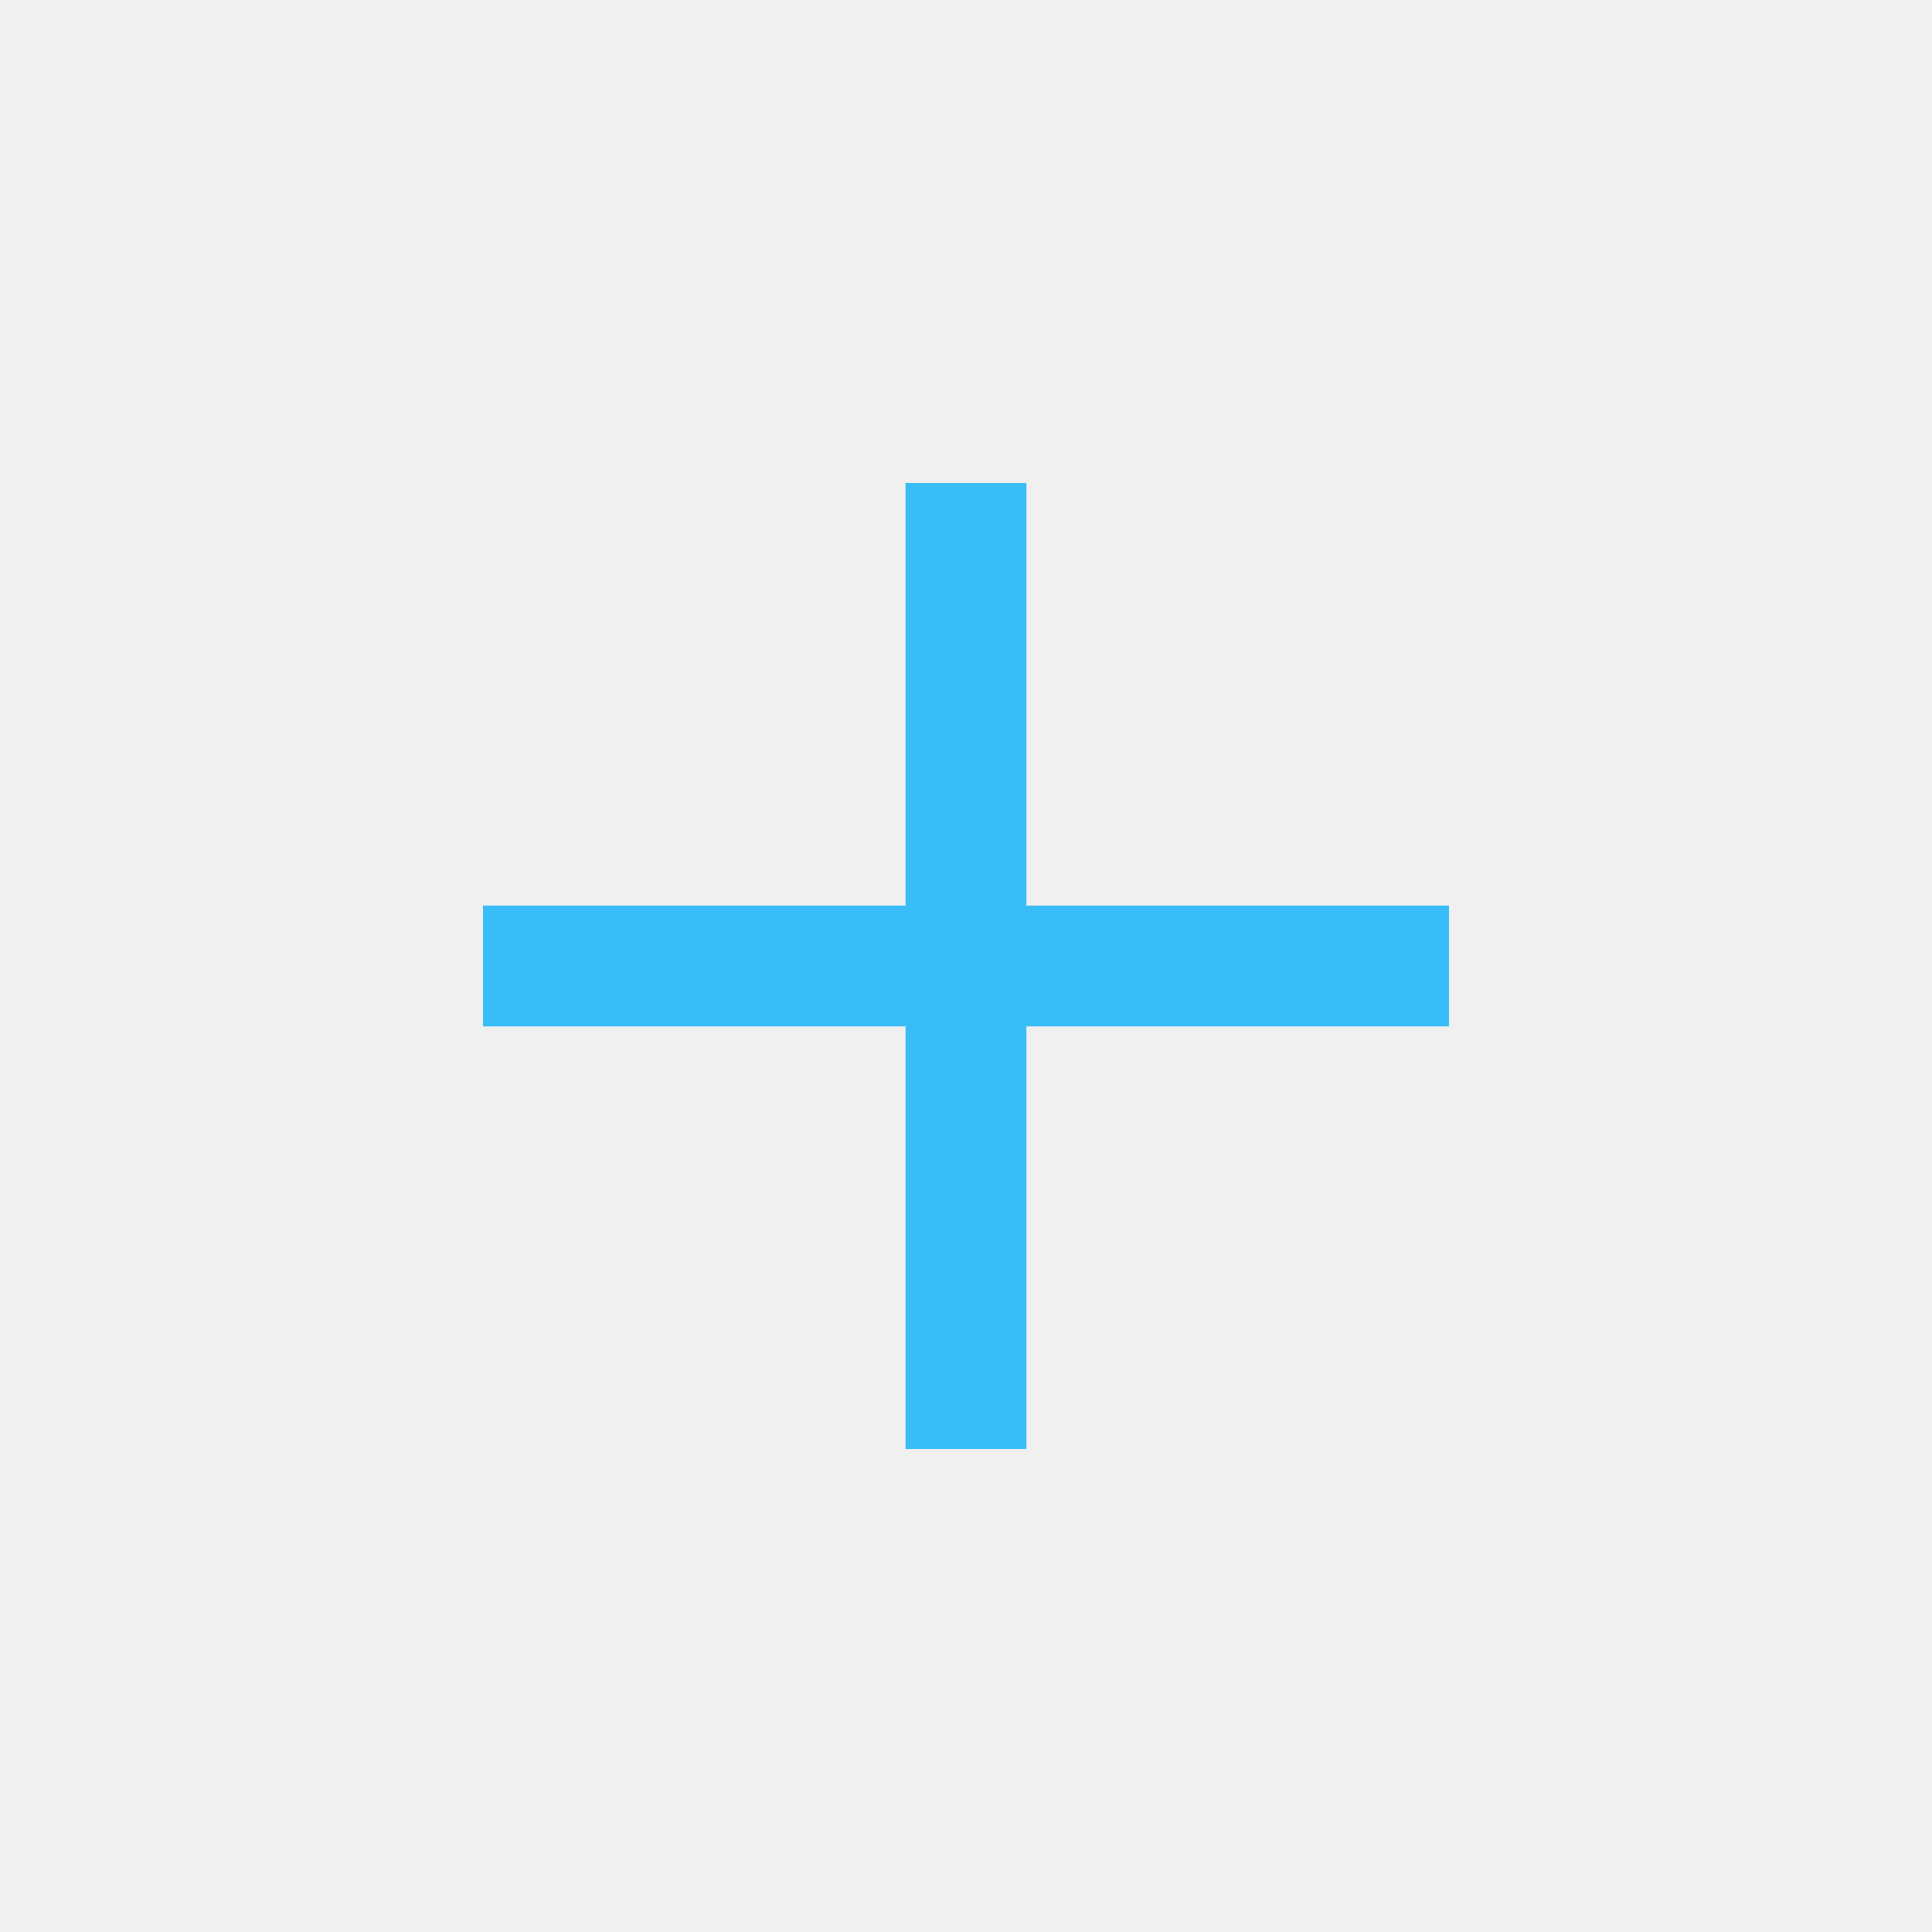
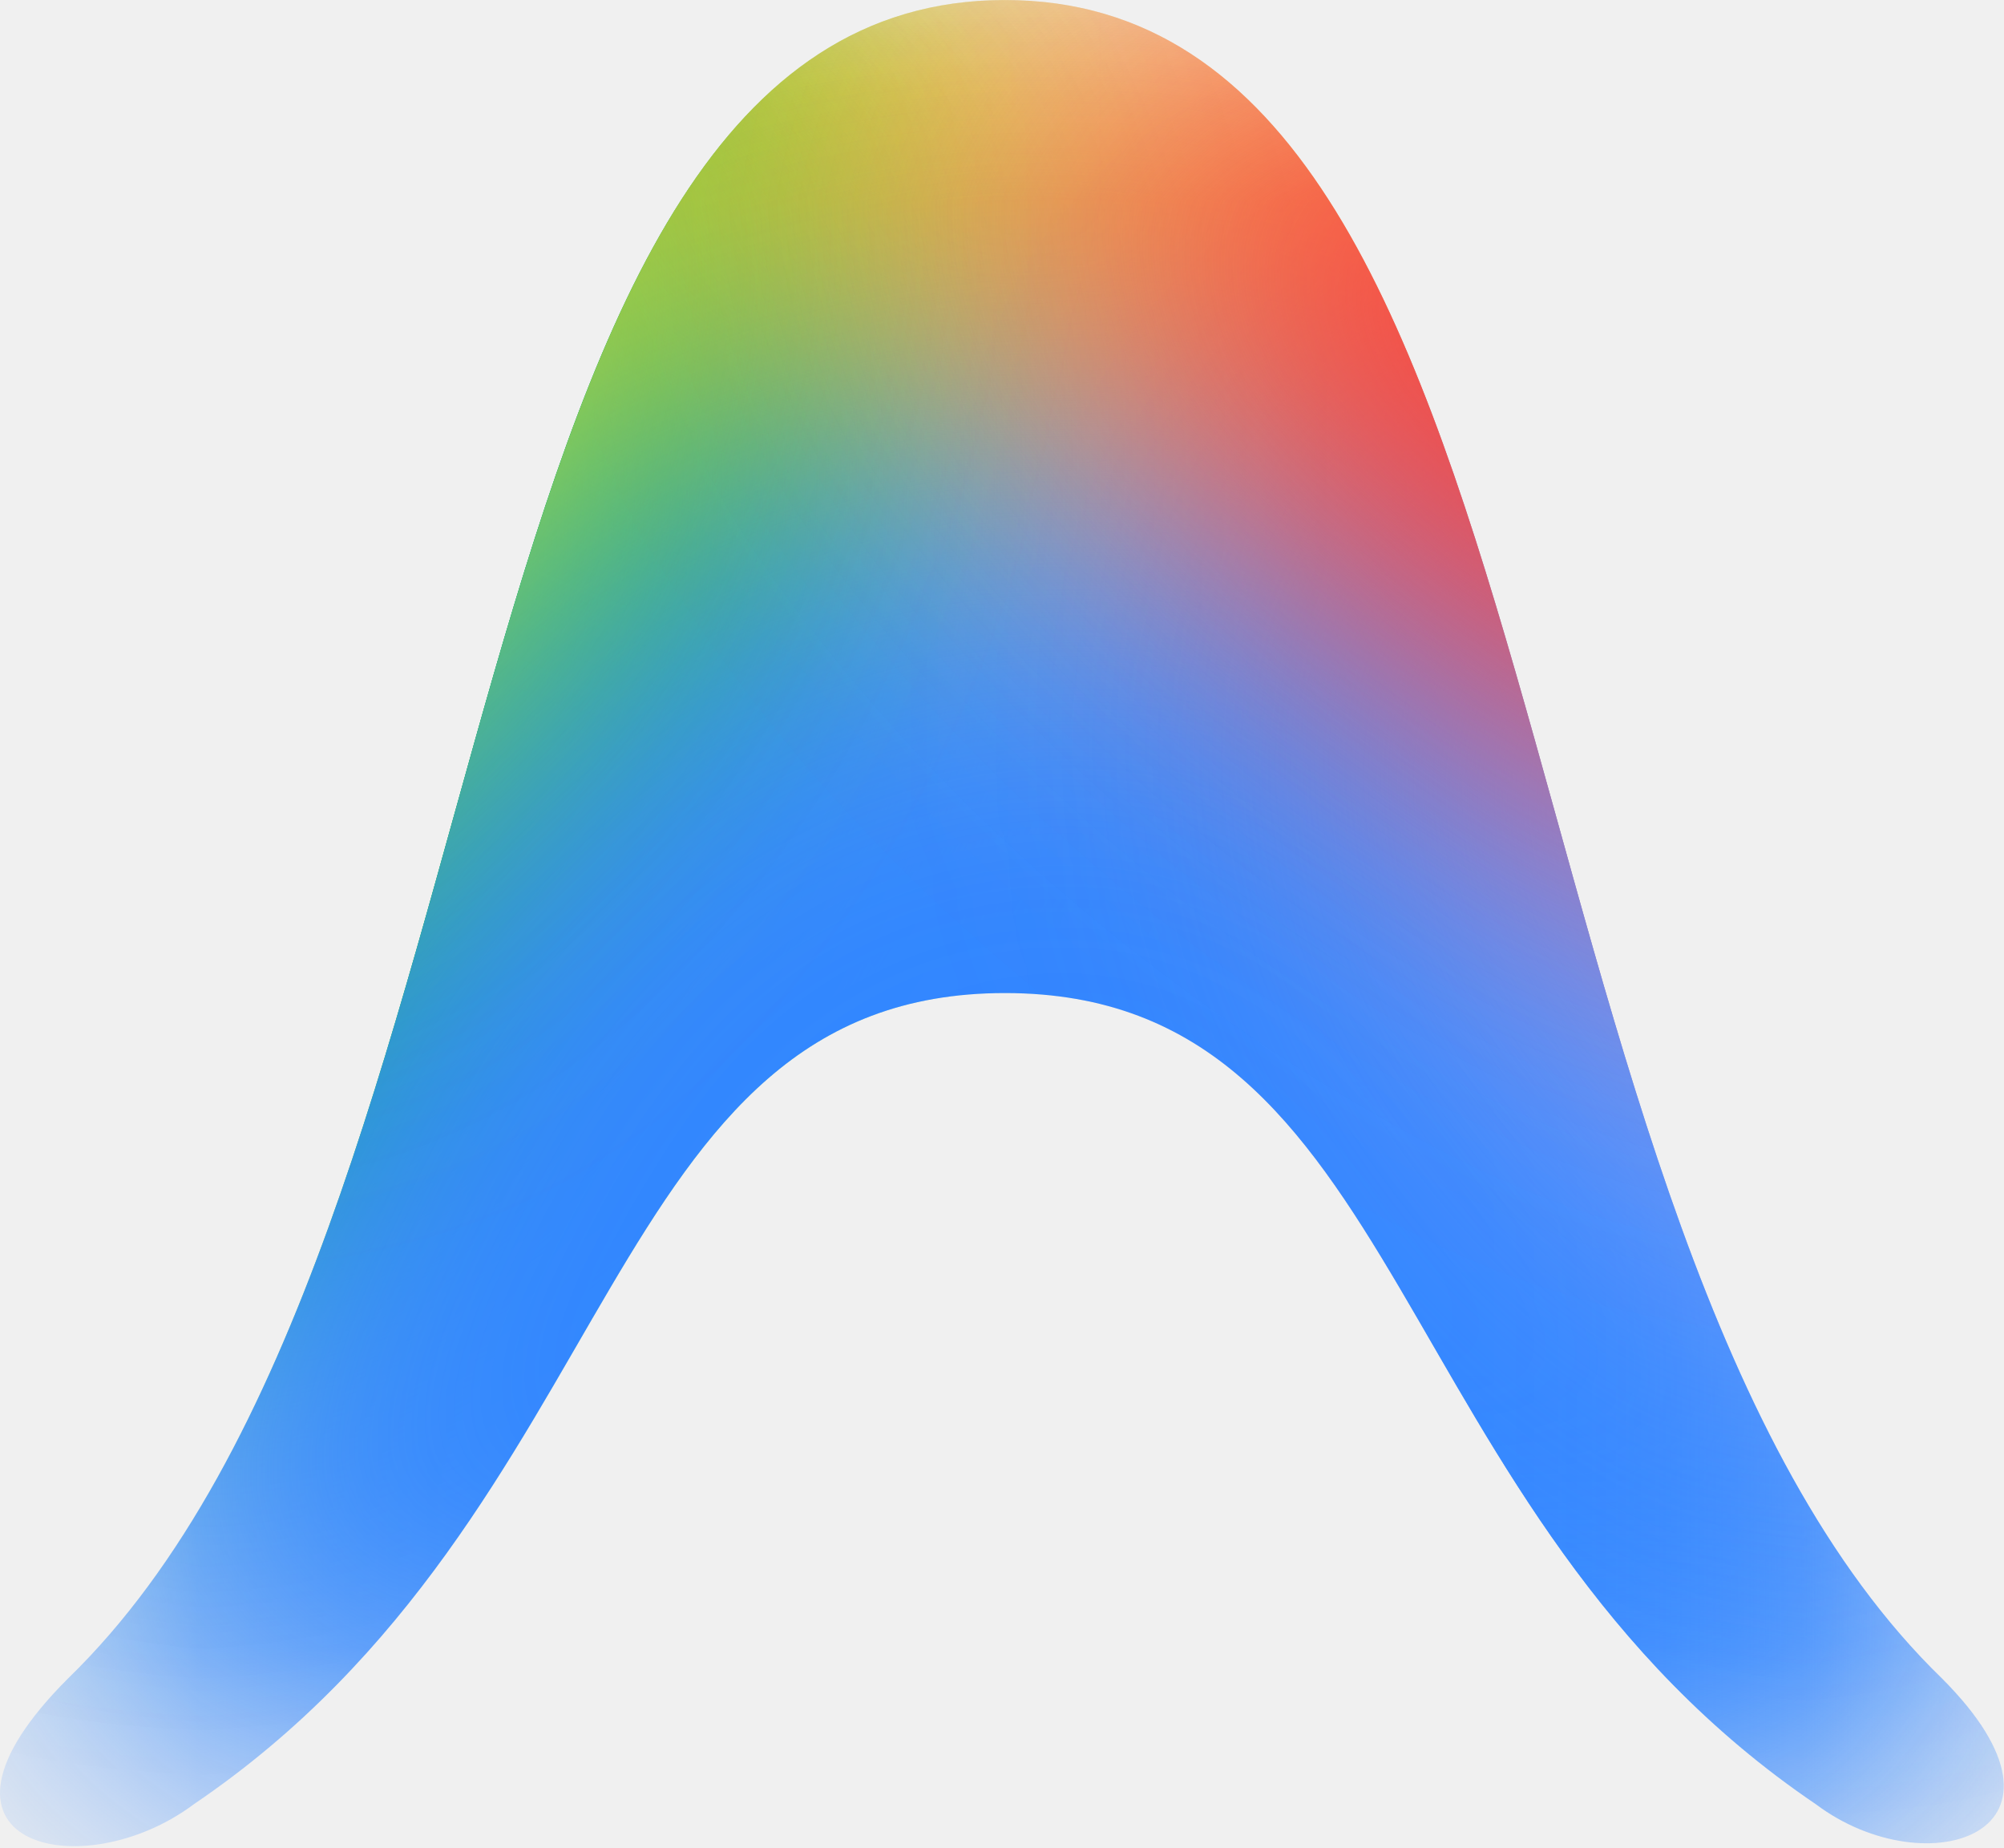
- <svg xmlns="http://www.w3.org/2000/svg" viewBox="0 0 64 64" fill="none">
-   <path d="M16 32h32M32 16v32" stroke="#38bdf8" stroke-width="4" />
+ <svg xmlns="http://www.w3.org/2000/svg" width="256px" height="236px" viewBox="0 0 256 236" version="1.1" preserveAspectRatio="xMidYMid">
+   <defs>
+     <filter color-interpolation-filters="sRGB" filterUnits="userSpaceOnUse" height="17.587" id="lobe-icons-antigravity-1-_R_0_" width="19.838" x="-3.288" y="-11.917">
+       <feFlood flood-opacity="0" result="BackgroundImageFix" />
+       <feBlend in="SourceGraphic" in2="BackgroundImageFix" result="shape" />
+       <feGaussianBlur result="effect1_foregroundBlur_977_115" stdDeviation="1.117" />
+     </filter>
+     <filter color-interpolation-filters="sRGB" filterUnits="userSpaceOnUse" height="38.565" id="lobe-icons-antigravity-2-_R_0_" width="38.9" x="4.251" y="-13.493">
+       <feFlood flood-opacity="0" result="BackgroundImageFix" />
+       <feBlend in="SourceGraphic" in2="BackgroundImageFix" result="shape" />
+       <feGaussianBlur result="effect1_foregroundBlur_977_115" stdDeviation="5.4" />
+     </filter>
+     <filter color-interpolation-filters="sRGB" filterUnits="userSpaceOnUse" height="36.517" id="lobe-icons-antigravity-3-_R_0_" width="40.955" x="-21.889" y="-10.592">
+       <feFlood flood-opacity="0" result="BackgroundImageFix" />
+       <feBlend in="SourceGraphic" in2="BackgroundImageFix" result="shape" />
+       <feGaussianBlur result="effect1_foregroundBlur_977_115" stdDeviation="4.591" />
+     </filter>
+     <filter color-interpolation-filters="sRGB" filterUnits="userSpaceOnUse" height="36.517" id="lobe-icons-antigravity-4-_R_0_" width="40.955" x="-21.889" y="-10.592">
+       <feFlood flood-opacity="0" result="BackgroundImageFix" />
+       <feBlend in="SourceGraphic" in2="BackgroundImageFix" result="shape" />
+       <feGaussianBlur result="effect1_foregroundBlur_977_115" stdDeviation="4.591" />
+     </filter>
+     <filter color-interpolation-filters="sRGB" filterUnits="userSpaceOnUse" height="36.595" id="lobe-icons-antigravity-5-_R_0_" width="36.632" x="-19.099" y="-10.278">
+       <feFlood flood-opacity="0" result="BackgroundImageFix" />
+       <feBlend in="SourceGraphic" in2="BackgroundImageFix" result="shape" />
+       <feGaussianBlur result="effect1_foregroundBlur_977_115" stdDeviation="4.591" />
+     </filter>
+     <filter color-interpolation-filters="sRGB" filterUnits="userSpaceOnUse" height="34.087" id="lobe-icons-antigravity-6-_R_0_" width="33.533" x=".981" y="8.758">
+       <feFlood flood-opacity="0" result="BackgroundImageFix" />
+       <feBlend in="SourceGraphic" in2="BackgroundImageFix" result="shape" />
+       <feGaussianBlur result="effect1_foregroundBlur_977_115" stdDeviation="4.363" />
+     </filter>
+     <filter color-interpolation-filters="sRGB" filterUnits="userSpaceOnUse" height="35.276" id="lobe-icons-antigravity-7-_R_0_" width="35.978" x="-6.143" y="-21.659">
+       <feFlood flood-opacity="0" result="BackgroundImageFix" />
+       <feBlend in="SourceGraphic" in2="BackgroundImageFix" result="shape" />
+       <feGaussianBlur result="effect1_foregroundBlur_977_115" stdDeviation="3.954" />
+     </filter>
+     <filter color-interpolation-filters="sRGB" filterUnits="userSpaceOnUse" height="46.523" id="lobe-icons-antigravity-8-_R_0_" width="45.114" x="-11.96" y="-.46">
+       <feFlood flood-opacity="0" result="BackgroundImageFix" />
+       <feBlend in="SourceGraphic" in2="BackgroundImageFix" result="shape" />
+       <feGaussianBlur result="effect1_foregroundBlur_977_115" stdDeviation="3.531" />
+     </filter>
+     <filter color-interpolation-filters="sRGB" filterUnits="userSpaceOnUse" height="24.054" id="lobe-icons-antigravity-9-_R_0_" width="25.094" x="10.485" y=".58">
+       <feFlood flood-opacity="0" result="BackgroundImageFix" />
+       <feBlend in="SourceGraphic" in2="BackgroundImageFix" result="shape" />
+       <feGaussianBlur result="effect1_foregroundBlur_977_115" stdDeviation="3.159" />
+     </filter>
+     <filter color-interpolation-filters="sRGB" filterUnits="userSpaceOnUse" height="30.007" id="lobe-icons-antigravity-10-_R_0_" width="33.508" x="5.833" y="-12.467">
+       <feFlood flood-opacity="0" result="BackgroundImageFix" />
+       <feBlend in="SourceGraphic" in2="BackgroundImageFix" result="shape" />
+       <feGaussianBlur result="effect1_foregroundBlur_977_115" stdDeviation="2.669" />
+     </filter>
+     <filter color-interpolation-filters="sRGB" filterUnits="userSpaceOnUse" height="26.151" id="lobe-icons-antigravity-11-_R_0_" width="22.194" x="-8.355" y="-8.876">
+       <feFlood flood-opacity="0" result="BackgroundImageFix" />
+       <feBlend in="SourceGraphic" in2="BackgroundImageFix" result="shape" />
+       <feGaussianBlur result="effect1_foregroundBlur_977_115" stdDeviation="3.303" />
+     </filter>
+   </defs>
+   <g>
+     <mask height="23" id="lobe-icons-antigravity-0-_R_0_" maskUnits="userSpaceOnUse" width="24" x="0" y="1">
+       <path d="M21.751 22.607c1.34 1.005 3.35.335 1.508-1.508C17.73 15.74 18.904 1 12.037 1 5.17 1 6.342 15.74.815 21.1c-2.01 2.009.167 2.511 1.507 1.506 5.192-3.517 4.857-9.714 9.715-9.714 4.857 0 4.522 6.197 9.714 9.715z" fill="#fff" />
+     </mask>
+     <g>
+       <g filter="url(#lobe-icons-antigravity-1-_R_0_)" transform="matrix(10.66537, 0, 0, 10.66537, -0.000851, -10.66197)" mask="url(#lobe-icons-antigravity-0-_R_0_)">
+         <path d="M-1.018-3.992c-.408 3.591 2.686 6.89 6.91 7.37 4.225.48 7.98-2.043 8.387-5.633.408-3.59-2.686-6.89-6.91-7.37-4.225-.479-7.98 2.043-8.387 5.633z" fill="#FFE432" />
+       </g>
+       <g filter="url(#lobe-icons-antigravity-2-_R_0_)" transform="matrix(10.66537, 0, 0, 10.66537, -0.000851, -10.66197)" mask="url(#lobe-icons-antigravity-0-_R_0_)">
+         <path d="M15.269 7.747c1.058 4.557 5.691 7.374 10.348 6.293 4.657-1.082 7.575-5.653 6.516-10.21-1.058-4.556-5.691-7.374-10.348-6.292-4.657 1.082-7.575 5.653-6.516 10.21z" fill="#FC413D" />
+       </g>
+       <g filter="url(#lobe-icons-antigravity-3-_R_0_)" transform="matrix(10.66537, 0, 0, 10.66537, -0.000851, -10.66197)" mask="url(#lobe-icons-antigravity-0-_R_0_)">
+         <path d="M-12.443 10.804c1.338 4.703 7.36 7.11 13.453 5.378 6.092-1.733 9.947-6.95 8.61-11.652C8.282-.173 2.26-2.58-3.833-.848-9.925.884-13.78 6.1-12.443 10.804z" fill="#00B95C" />
+       </g>
+       <g filter="url(#lobe-icons-antigravity-4-_R_0_)" transform="matrix(10.66537, 0, 0, 10.66537, -0.000851, -10.66197)" mask="url(#lobe-icons-antigravity-0-_R_0_)">
+         <path d="M-12.443 10.804c1.338 4.703 7.36 7.11 13.453 5.378 6.092-1.733 9.947-6.95 8.61-11.652C8.282-.173 2.26-2.58-3.833-.848-9.925.884-13.78 6.1-12.443 10.804z" fill="#00B95C" />
+       </g>
+       <g filter="url(#lobe-icons-antigravity-5-_R_0_)" transform="matrix(10.66537, 0, 0, 10.66537, -0.000851, -10.66197)" mask="url(#lobe-icons-antigravity-0-_R_0_)">
+         <path d="M-7.608 14.703c3.352 3.424 9.126 3.208 12.896-.483 3.77-3.69 4.108-9.459.756-12.883C2.69-2.087-3.083-1.871-6.853 1.82c-3.77 3.69-4.108 9.458-.755 12.883z" fill="#00B95C" />
+       </g>
+       <g filter="url(#lobe-icons-antigravity-6-_R_0_)" transform="matrix(10.66537, 0, 0, 10.66537, -0.000851, -10.66197)" mask="url(#lobe-icons-antigravity-0-_R_0_)">
+         <path d="M9.932 27.617c1.04 4.482 5.384 7.303 9.7 6.3 4.316-1.002 6.971-5.448 5.93-9.93-1.04-4.483-5.384-7.304-9.7-6.301-4.316 1.002-6.971 5.448-5.93 9.93z" fill="#3186FF" />
+       </g>
+       <g filter="url(#lobe-icons-antigravity-7-_R_0_)" transform="matrix(10.66537, 0, 0, 10.66537, -0.000851, -10.66197)" mask="url(#lobe-icons-antigravity-0-_R_0_)">
+         <path d="M2.572-8.185C.392-3.329 2.778 2.472 7.9 4.771c5.122 2.3 11.042.227 13.222-4.63 2.18-4.855-.205-10.656-5.327-12.955-5.122-2.3-11.042-.227-13.222 4.63z" fill="#FBBC04" />
+       </g>
+       <g filter="url(#lobe-icons-antigravity-8-_R_0_)" transform="matrix(10.66537, 0, 0, 10.66537, -0.000851, -10.66197)" mask="url(#lobe-icons-antigravity-0-_R_0_)">
+         <path d="M-3.267 38.686c-5.277-2.072 3.742-19.117 5.984-24.83 2.243-5.712 8.34-8.664 13.616-6.592 5.278 2.071 11.533 13.482 9.29 19.195-2.242 5.713-23.613 14.298-28.89 12.227z" fill="#3186FF" />
+       </g>
+       <g filter="url(#lobe-icons-antigravity-9-_R_0_)" transform="matrix(10.66537, 0, 0, 10.66537, -0.000851, -10.66197)" mask="url(#lobe-icons-antigravity-0-_R_0_)">
+         <path d="M28.71 17.471c-1.413 1.649-5.1.808-8.236-1.878-3.135-2.687-4.531-6.201-3.118-7.85 1.412-1.649 5.1-.808 8.235 1.878s4.532 6.2 3.119 7.85z" fill="#749BFF" />
+       </g>
+       <g filter="url(#lobe-icons-antigravity-10-_R_0_)" transform="matrix(10.66537, 0, 0, 10.66537, -0.000851, -10.66197)" mask="url(#lobe-icons-antigravity-0-_R_0_)">
+         <path d="M18.163 9.077c5.81 3.93 12.502 4.19 14.946.577 2.443-3.612-.287-9.727-6.098-13.658-5.81-3.931-12.502-4.19-14.946-.577-2.443 3.612.287 9.727 6.098 13.658z" fill="#FC413D" />
+       </g>
+       <g filter="url(#lobe-icons-antigravity-11-_R_0_)" transform="matrix(10.66537, 0, 0, 10.66537, -0.000851, -10.66197)" mask="url(#lobe-icons-antigravity-0-_R_0_)">
+         <path d="M-.915 2.684c-1.44 3.473-.97 6.967 1.05 7.804 2.02.837 4.824-1.3 6.264-4.772 1.44-3.473.97-6.967-1.05-7.804-2.02-.837-4.824 1.3-6.264 4.772z" fill="#FFEE48" />
+       </g>
+     </g>
+   </g>
</svg>
